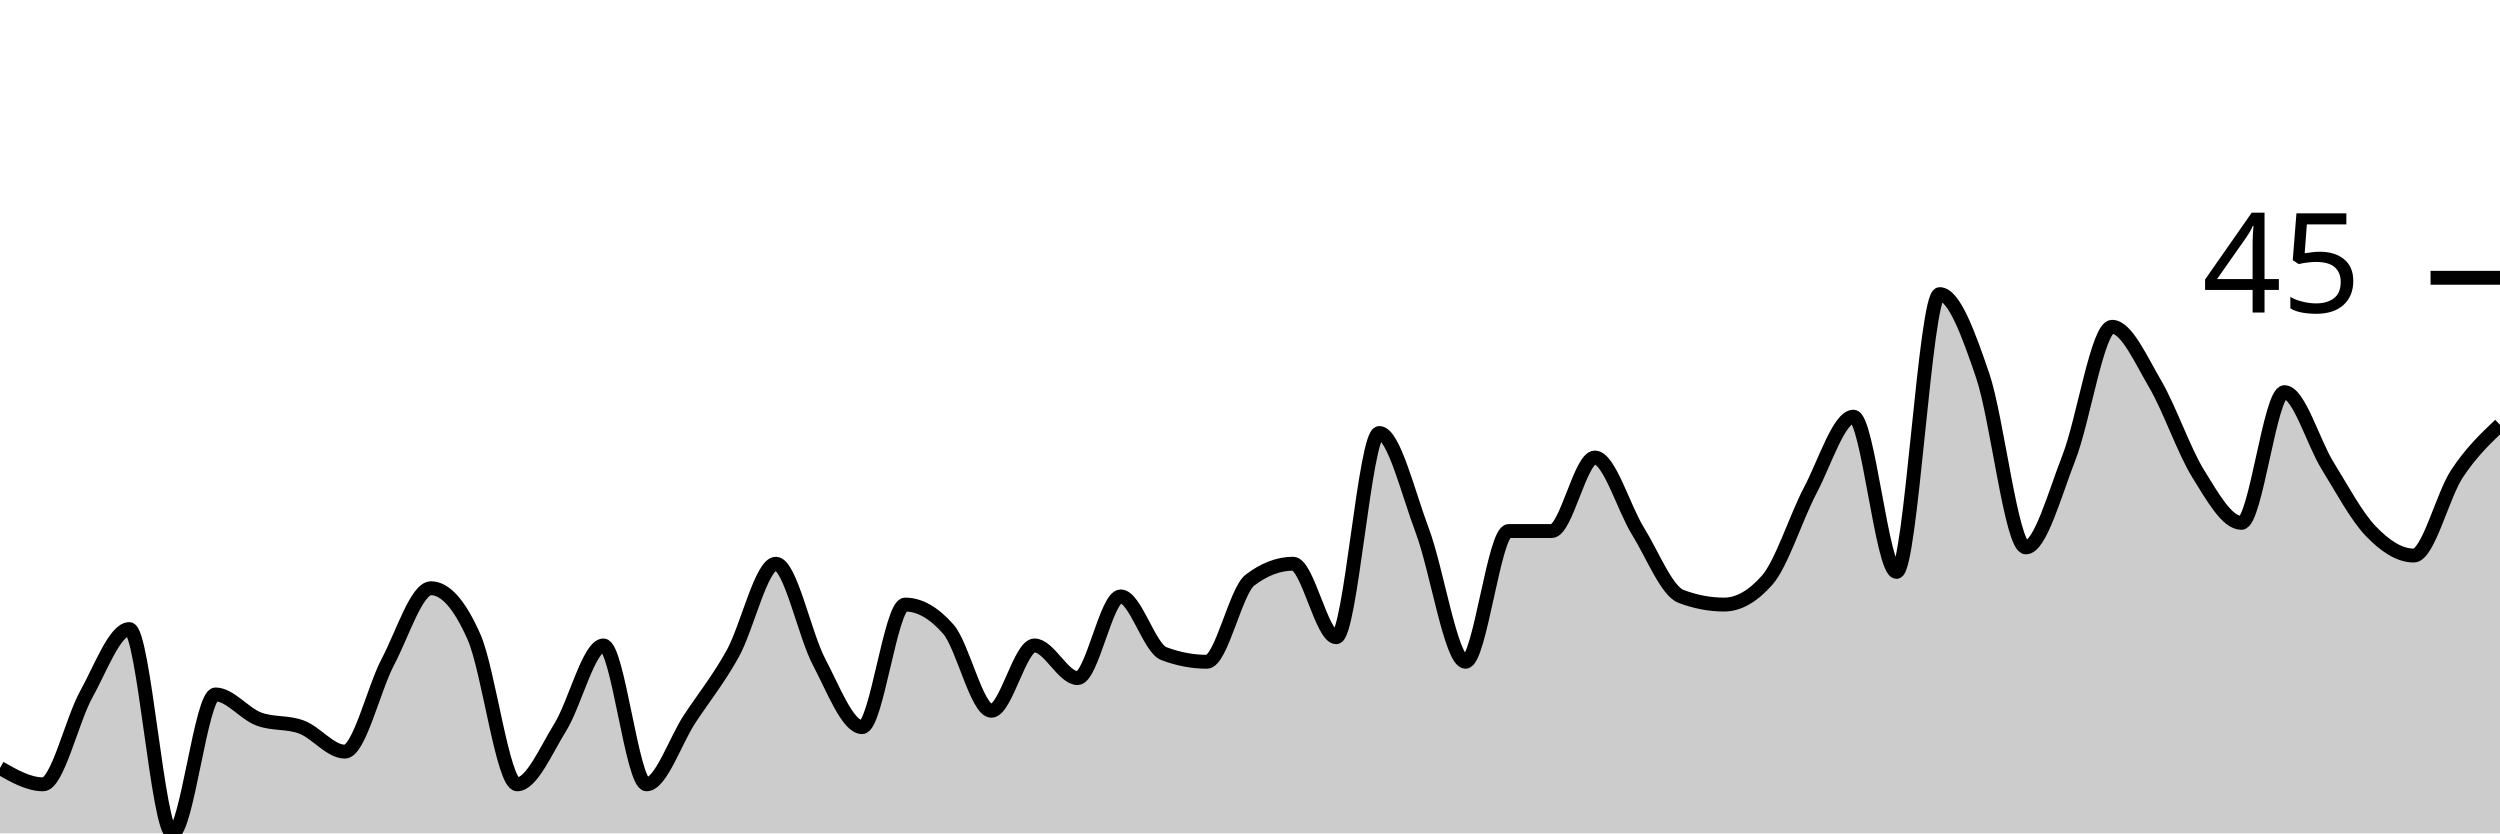
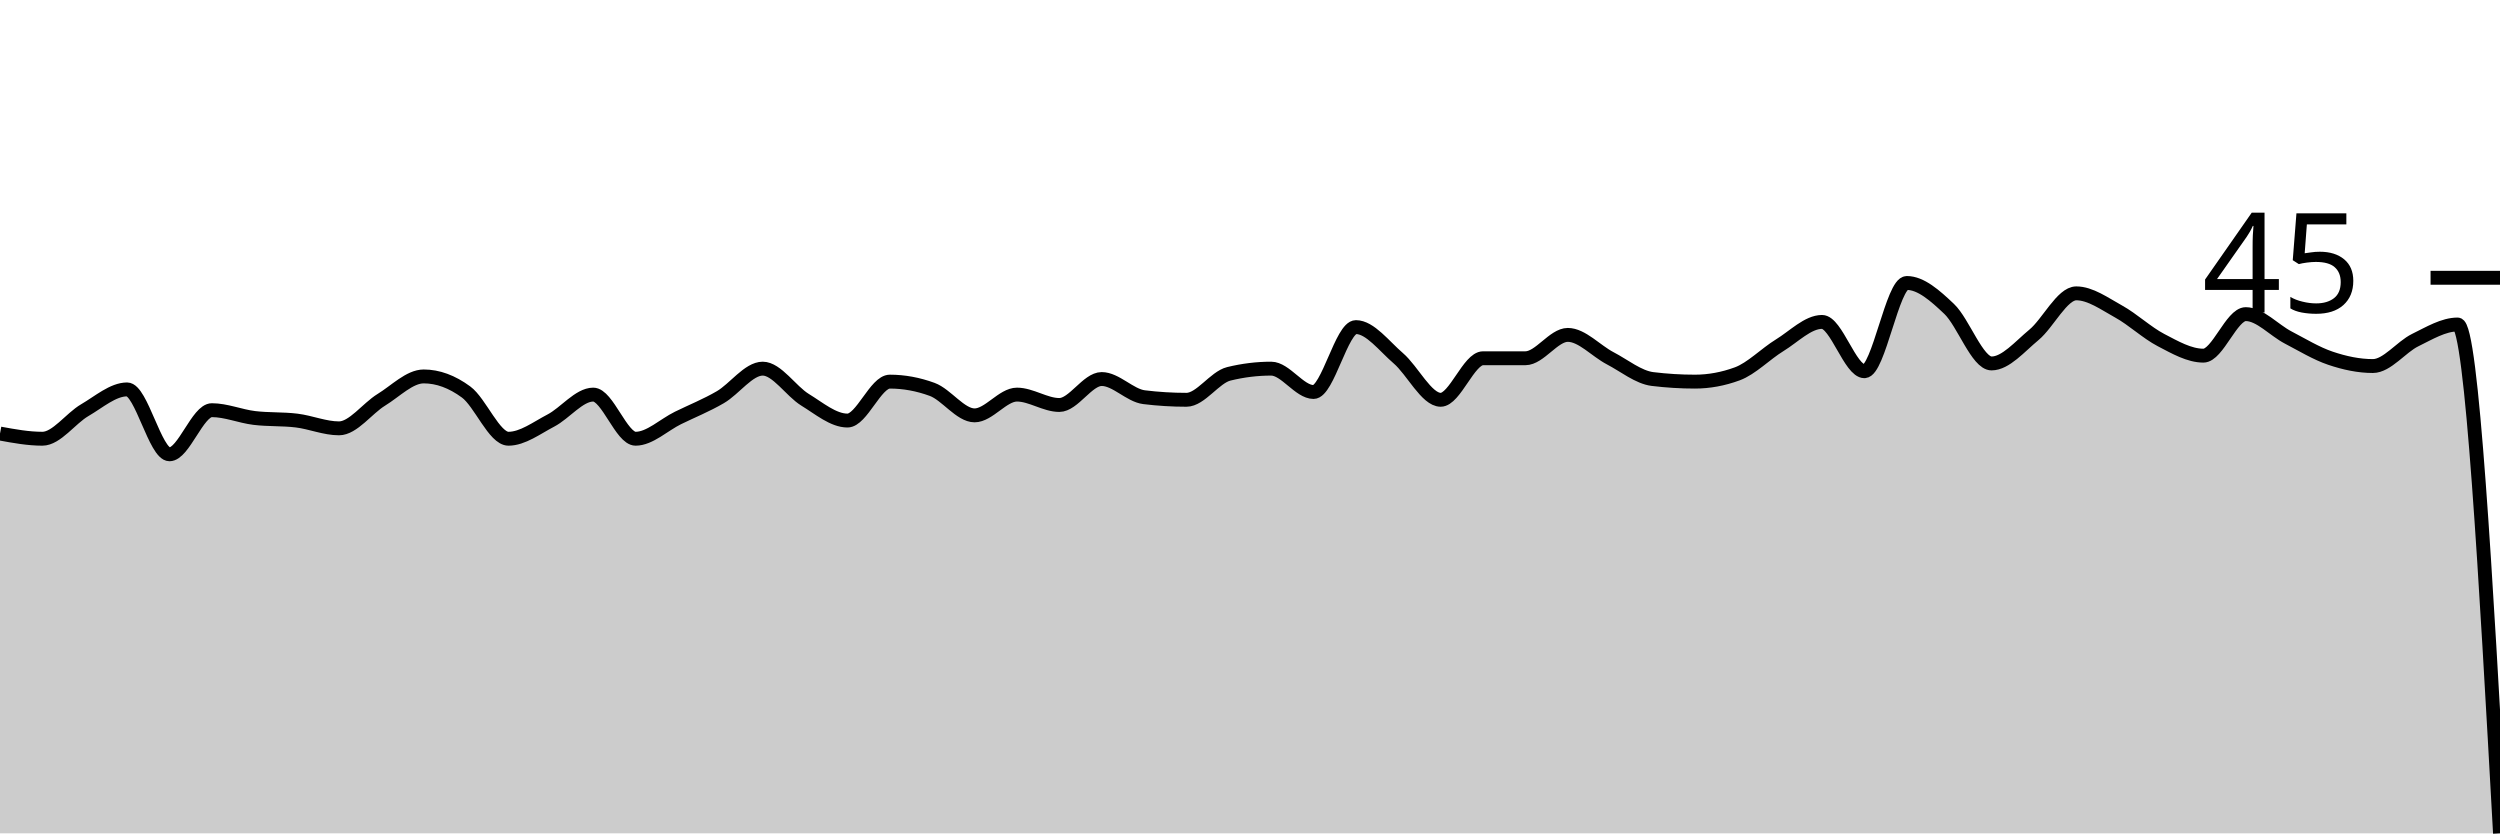
<svg xmlns="http://www.w3.org/2000/svg" viewBox="0 0 180 60">
  <g transform="translate(0,20)">
-     <path class="area" fill="rgba(0, 0, 0, 0.2)" d="M0,35.294C1.034,35.882,2.069,36.471,3.103,36.471C4.138,36.471,5.172,31.863,6.207,30C7.241,28.137,8.276,25.294,9.31,25.294C10.345,25.294,11.379,40,12.414,40C13.448,40,14.483,30,15.517,30C16.552,30,17.586,31.373,18.621,31.765C19.655,32.157,20.69,31.961,21.724,32.353C22.759,32.745,23.793,34.118,24.828,34.118C25.862,34.118,26.897,29.608,27.931,27.647C28.966,25.686,30,22.353,31.034,22.353C32.069,22.353,33.103,23.529,34.138,25.882C35.172,28.235,36.207,36.471,37.241,36.471C38.276,36.471,39.31,34.02,40.345,32.353C41.379,30.686,42.414,26.471,43.448,26.471C44.483,26.471,45.517,36.471,46.552,36.471C47.586,36.471,48.621,33.333,49.655,31.765C50.69,30.196,51.724,28.922,52.759,27.059C53.793,25.196,54.828,20.588,55.862,20.588C56.897,20.588,57.931,25.686,58.966,27.647C60,29.608,61.034,32.353,62.069,32.353C63.103,32.353,64.138,23.529,65.172,23.529C66.207,23.529,67.241,24.118,68.276,25.294C69.31,26.471,70.345,31.176,71.379,31.176C72.414,31.176,73.448,26.471,74.483,26.471C75.517,26.471,76.552,28.824,77.586,28.824C78.621,28.824,79.655,22.941,80.69,22.941C81.724,22.941,82.759,26.667,83.793,27.059C84.828,27.451,85.862,27.647,86.897,27.647C87.931,27.647,88.966,22.549,90,21.765C91.034,20.98,92.069,20.588,93.103,20.588C94.138,20.588,95.172,25.882,96.207,25.882C97.241,25.882,98.276,11.176,99.31,11.176C100.345,11.176,101.379,15.49,102.414,18.235C103.448,20.98,104.483,27.647,105.517,27.647C106.552,27.647,107.586,18.235,108.621,18.235C109.655,18.235,110.69,18.235,111.724,18.235C112.759,18.235,113.793,12.941,114.828,12.941C115.862,12.941,116.897,16.569,117.931,18.235C118.966,19.902,120,22.549,121.034,22.941C122.069,23.333,123.103,23.529,124.138,23.529C125.172,23.529,126.207,22.941,127.241,21.765C128.276,20.588,129.31,17.255,130.345,15.294C131.379,13.333,132.414,10,133.448,10C134.483,10,135.517,21.176,136.552,21.176C137.586,21.176,138.621,1.176,139.655,1.176C140.69,1.176,141.724,4.02,142.759,7.059C143.793,10.098,144.828,19.412,145.862,19.412C146.897,19.412,147.931,15.588,148.966,12.941C150,10.294,151.034,3.529,152.069,3.529C153.103,3.529,154.138,5.882,155.172,7.647C156.207,9.412,157.241,12.451,158.276,14.118C159.31,15.784,160.345,17.647,161.379,17.647C162.414,17.647,163.448,8.235,164.483,8.235C165.517,8.235,166.552,11.863,167.586,13.529C168.621,15.196,169.655,17.157,170.69,18.235C171.724,19.314,172.759,20,173.793,20C174.828,20,175.862,15.686,176.897,14.118C177.931,12.549,178.966,11.569,180,10.588L180,40C178.966,40,177.931,40,176.897,40C175.862,40,174.828,40,173.793,40C172.759,40,171.724,40,170.69,40C169.655,40,168.621,40,167.586,40C166.552,40,165.517,40,164.483,40C163.448,40,162.414,40,161.379,40C160.345,40,159.31,40,158.276,40C157.241,40,156.207,40,155.172,40C154.138,40,153.103,40,152.069,40C151.034,40,150,40,148.966,40C147.931,40,146.897,40,145.862,40C144.828,40,143.793,40,142.759,40C141.724,40,140.69,40,139.655,40C138.621,40,137.586,40,136.552,40C135.517,40,134.483,40,133.448,40C132.414,40,131.379,40,130.345,40C129.31,40,128.276,40,127.241,40C126.207,40,125.172,40,124.138,40C123.103,40,122.069,40,121.034,40C120,40,118.966,40,117.931,40C116.897,40,115.862,40,114.828,40C113.793,40,112.759,40,111.724,40C110.69,40,109.655,40,108.621,40C107.586,40,106.552,40,105.517,40C104.483,40,103.448,40,102.414,40C101.379,40,100.345,40,99.31,40C98.276,40,97.241,40,96.207,40C95.172,40,94.138,40,93.103,40C92.069,40,91.034,40,90,40C88.966,40,87.931,40,86.897,40C85.862,40,84.828,40,83.793,40C82.759,40,81.724,40,80.69,40C79.655,40,78.621,40,77.586,40C76.552,40,75.517,40,74.483,40C73.448,40,72.414,40,71.379,40C70.345,40,69.31,40,68.276,40C67.241,40,66.207,40,65.172,40C64.138,40,63.103,40,62.069,40C61.034,40,60,40,58.966,40C57.931,40,56.897,40,55.862,40C54.828,40,53.793,40,52.759,40C51.724,40,50.69,40,49.655,40C48.621,40,47.586,40,46.552,40C45.517,40,44.483,40,43.448,40C42.414,40,41.379,40,40.345,40C39.31,40,38.276,40,37.241,40C36.207,40,35.172,40,34.138,40C33.103,40,32.069,40,31.034,40C30,40,28.966,40,27.931,40C26.897,40,25.862,40,24.828,40C23.793,40,22.759,40,21.724,40C20.69,40,19.655,40,18.621,40C17.586,40,16.552,40,15.517,40C14.483,40,13.448,40,12.414,40C11.379,40,10.345,40,9.31,40C8.276,40,7.241,40,6.207,40C5.172,40,4.138,40,3.103,40C2.069,40,1.034,40,0,40Z" />
-     <path class="line" stroke="black" fill="none" d="M0,35.294C1.034,35.882,2.069,36.471,3.103,36.471C4.138,36.471,5.172,31.863,6.207,30C7.241,28.137,8.276,25.294,9.31,25.294C10.345,25.294,11.379,40,12.414,40C13.448,40,14.483,30,15.517,30C16.552,30,17.586,31.373,18.621,31.765C19.655,32.157,20.69,31.961,21.724,32.353C22.759,32.745,23.793,34.118,24.828,34.118C25.862,34.118,26.897,29.608,27.931,27.647C28.966,25.686,30,22.353,31.034,22.353C32.069,22.353,33.103,23.529,34.138,25.882C35.172,28.235,36.207,36.471,37.241,36.471C38.276,36.471,39.31,34.02,40.345,32.353C41.379,30.686,42.414,26.471,43.448,26.471C44.483,26.471,45.517,36.471,46.552,36.471C47.586,36.471,48.621,33.333,49.655,31.765C50.69,30.196,51.724,28.922,52.759,27.059C53.793,25.196,54.828,20.588,55.862,20.588C56.897,20.588,57.931,25.686,58.966,27.647C60,29.608,61.034,32.353,62.069,32.353C63.103,32.353,64.138,23.529,65.172,23.529C66.207,23.529,67.241,24.118,68.276,25.294C69.31,26.471,70.345,31.176,71.379,31.176C72.414,31.176,73.448,26.471,74.483,26.471C75.517,26.471,76.552,28.824,77.586,28.824C78.621,28.824,79.655,22.941,80.69,22.941C81.724,22.941,82.759,26.667,83.793,27.059C84.828,27.451,85.862,27.647,86.897,27.647C87.931,27.647,88.966,22.549,90,21.765C91.034,20.98,92.069,20.588,93.103,20.588C94.138,20.588,95.172,25.882,96.207,25.882C97.241,25.882,98.276,11.176,99.31,11.176C100.345,11.176,101.379,15.49,102.414,18.235C103.448,20.98,104.483,27.647,105.517,27.647C106.552,27.647,107.586,18.235,108.621,18.235C109.655,18.235,110.69,18.235,111.724,18.235C112.759,18.235,113.793,12.941,114.828,12.941C115.862,12.941,116.897,16.569,117.931,18.235C118.966,19.902,120,22.549,121.034,22.941C122.069,23.333,123.103,23.529,124.138,23.529C125.172,23.529,126.207,22.941,127.241,21.765C128.276,20.588,129.31,17.255,130.345,15.294C131.379,13.333,132.414,10,133.448,10C134.483,10,135.517,21.176,136.552,21.176C137.586,21.176,138.621,1.176,139.655,1.176C140.69,1.176,141.724,4.02,142.759,7.059C143.793,10.098,144.828,19.412,145.862,19.412C146.897,19.412,147.931,15.588,148.966,12.941C150,10.294,151.034,3.529,152.069,3.529C153.103,3.529,154.138,5.882,155.172,7.647C156.207,9.412,157.241,12.451,158.276,14.118C159.31,15.784,160.345,17.647,161.379,17.647C162.414,17.647,163.448,8.235,164.483,8.235C165.517,8.235,166.552,11.863,167.586,13.529C168.621,15.196,169.655,17.157,170.69,18.235C171.724,19.314,172.759,20,173.793,20C174.828,20,175.862,15.686,176.897,14.118C177.931,12.549,178.966,11.569,180,10.588" />
+     <path class="area" fill="rgba(0, 0, 0, 0.2)" d="M0,11.215C1.017,11.402,2.034,11.589,3.051,11.589C4.068,11.589,5.085,10.125,6.102,9.533C7.119,8.941,8.136,8.037,9.153,8.037C10.169,8.037,11.186,12.71,12.203,12.71C13.22,12.71,14.237,9.533,15.254,9.533C16.271,9.533,17.288,9.969,18.305,10.093C19.322,10.218,20.339,10.156,21.356,10.28C22.373,10.405,23.39,10.841,24.407,10.841C25.424,10.841,26.441,9.408,27.458,8.785C28.475,8.162,29.492,7.103,30.508,7.103C31.525,7.103,32.542,7.477,33.559,8.224C34.576,8.972,35.593,11.589,36.61,11.589C37.627,11.589,38.644,10.81,39.661,10.28C40.678,9.751,41.695,8.411,42.712,8.411C43.729,8.411,44.746,11.589,45.763,11.589C46.78,11.589,47.797,10.592,48.814,10.093C49.831,9.595,50.847,9.19,51.864,8.598C52.881,8.006,53.898,6.542,54.915,6.542C55.932,6.542,56.949,8.162,57.966,8.785C58.983,9.408,60,10.28,61.017,10.28C62.034,10.28,63.051,7.477,64.068,7.477C65.085,7.477,66.102,7.664,67.119,8.037C68.136,8.411,69.153,9.907,70.169,9.907C71.186,9.907,72.203,8.411,73.22,8.411C74.237,8.411,75.254,9.159,76.271,9.159C77.288,9.159,78.305,7.29,79.322,7.29C80.339,7.29,81.356,8.474,82.373,8.598C83.39,8.723,84.407,8.785,85.424,8.785C86.441,8.785,87.458,7.165,88.475,6.916C89.492,6.667,90.508,6.542,91.525,6.542C92.542,6.542,93.559,8.224,94.576,8.224C95.593,8.224,96.61,3.551,97.627,3.551C98.644,3.551,99.661,4.922,100.678,5.794C101.695,6.667,102.712,8.785,103.729,8.785C104.746,8.785,105.763,5.794,106.78,5.794C107.797,5.794,108.814,5.794,109.831,5.794C110.847,5.794,111.864,4.112,112.881,4.112C113.898,4.112,114.915,5.265,115.932,5.794C116.949,6.324,117.966,7.165,118.983,7.29C120,7.414,121.017,7.477,122.034,7.477C123.051,7.477,124.068,7.29,125.085,6.916C126.102,6.542,127.119,5.483,128.136,4.86C129.153,4.237,130.169,3.178,131.186,3.178C132.203,3.178,133.22,6.729,134.237,6.729C135.254,6.729,136.271,0.374,137.288,0.374C138.305,0.374,139.322,1.277,140.339,2.243C141.356,3.209,142.373,6.168,143.39,6.168C144.407,6.168,145.424,4.953,146.441,4.112C147.458,3.271,148.475,1.121,149.492,1.121C150.508,1.121,151.525,1.869,152.542,2.43C153.559,2.991,154.576,3.956,155.593,4.486C156.61,5.016,157.627,5.607,158.644,5.607C159.661,5.607,160.678,2.617,161.695,2.617C162.712,2.617,163.729,3.769,164.746,4.299C165.763,4.829,166.78,5.452,167.797,5.794C168.814,6.137,169.831,6.355,170.847,6.355C171.864,6.355,172.881,4.984,173.898,4.486C174.915,3.988,175.932,3.364,176.949,3.364C177.966,3.364,178.983,21.682,180,40L180,40C178.983,40,177.966,40,176.949,40C175.932,40,174.915,40,173.898,40C172.881,40,171.864,40,170.847,40C169.831,40,168.814,40,167.797,40C166.78,40,165.763,40,164.746,40C163.729,40,162.712,40,161.695,40C160.678,40,159.661,40,158.644,40C157.627,40,156.61,40,155.593,40C154.576,40,153.559,40,152.542,40C151.525,40,150.508,40,149.492,40C148.475,40,147.458,40,146.441,40C145.424,40,144.407,40,143.39,40C142.373,40,141.356,40,140.339,40C139.322,40,138.305,40,137.288,40C136.271,40,135.254,40,134.237,40C133.22,40,132.203,40,131.186,40C130.169,40,129.153,40,128.136,40C127.119,40,126.102,40,125.085,40C124.068,40,123.051,40,122.034,40C121.017,40,120,40,118.983,40C117.966,40,116.949,40,115.932,40C114.915,40,113.898,40,112.881,40C111.864,40,110.847,40,109.831,40C108.814,40,107.797,40,106.78,40C105.763,40,104.746,40,103.729,40C102.712,40,101.695,40,100.678,40C99.661,40,98.644,40,97.627,40C96.61,40,95.593,40,94.576,40C93.559,40,92.542,40,91.525,40C90.508,40,89.492,40,88.475,40C87.458,40,86.441,40,85.424,40C84.407,40,83.39,40,82.373,40C81.356,40,80.339,40,79.322,40C78.305,40,77.288,40,76.271,40C75.254,40,74.237,40,73.22,40C72.203,40,71.186,40,70.169,40C69.153,40,68.136,40,67.119,40C66.102,40,65.085,40,64.068,40C63.051,40,62.034,40,61.017,40C60,40,58.983,40,57.966,40C56.949,40,55.932,40,54.915,40C53.898,40,52.881,40,51.864,40C50.847,40,49.831,40,48.814,40C47.797,40,46.78,40,45.763,40C44.746,40,43.729,40,42.712,40C41.695,40,40.678,40,39.661,40C38.644,40,37.627,40,36.61,40C35.593,40,34.576,40,33.559,40C32.542,40,31.525,40,30.508,40C29.492,40,28.475,40,27.458,40C26.441,40,25.424,40,24.407,40C23.39,40,22.373,40,21.356,40C20.339,40,19.322,40,18.305,40C17.288,40,16.271,40,15.254,40C14.237,40,13.22,40,12.203,40C11.186,40,10.169,40,9.153,40C8.136,40,7.119,40,6.102,40C5.085,40,4.068,40,3.051,40C2.034,40,1.017,40,0,40Z" />
+     <path class="line" stroke="black" fill="none" d="M0,11.215C1.017,11.402,2.034,11.589,3.051,11.589C4.068,11.589,5.085,10.125,6.102,9.533C7.119,8.941,8.136,8.037,9.153,8.037C10.169,8.037,11.186,12.71,12.203,12.71C13.22,12.71,14.237,9.533,15.254,9.533C16.271,9.533,17.288,9.969,18.305,10.093C19.322,10.218,20.339,10.156,21.356,10.28C22.373,10.405,23.39,10.841,24.407,10.841C25.424,10.841,26.441,9.408,27.458,8.785C28.475,8.162,29.492,7.103,30.508,7.103C31.525,7.103,32.542,7.477,33.559,8.224C34.576,8.972,35.593,11.589,36.61,11.589C37.627,11.589,38.644,10.81,39.661,10.28C40.678,9.751,41.695,8.411,42.712,8.411C43.729,8.411,44.746,11.589,45.763,11.589C46.78,11.589,47.797,10.592,48.814,10.093C49.831,9.595,50.847,9.19,51.864,8.598C52.881,8.006,53.898,6.542,54.915,6.542C55.932,6.542,56.949,8.162,57.966,8.785C58.983,9.408,60,10.28,61.017,10.28C62.034,10.28,63.051,7.477,64.068,7.477C65.085,7.477,66.102,7.664,67.119,8.037C68.136,8.411,69.153,9.907,70.169,9.907C71.186,9.907,72.203,8.411,73.22,8.411C74.237,8.411,75.254,9.159,76.271,9.159C77.288,9.159,78.305,7.29,79.322,7.29C80.339,7.29,81.356,8.474,82.373,8.598C83.39,8.723,84.407,8.785,85.424,8.785C86.441,8.785,87.458,7.165,88.475,6.916C89.492,6.667,90.508,6.542,91.525,6.542C92.542,6.542,93.559,8.224,94.576,8.224C95.593,8.224,96.61,3.551,97.627,3.551C98.644,3.551,99.661,4.922,100.678,5.794C101.695,6.667,102.712,8.785,103.729,8.785C104.746,8.785,105.763,5.794,106.78,5.794C107.797,5.794,108.814,5.794,109.831,5.794C110.847,5.794,111.864,4.112,112.881,4.112C113.898,4.112,114.915,5.265,115.932,5.794C116.949,6.324,117.966,7.165,118.983,7.29C120,7.414,121.017,7.477,122.034,7.477C123.051,7.477,124.068,7.29,125.085,6.916C126.102,6.542,127.119,5.483,128.136,4.86C129.153,4.237,130.169,3.178,131.186,3.178C132.203,3.178,133.22,6.729,134.237,6.729C135.254,6.729,136.271,0.374,137.288,0.374C138.305,0.374,139.322,1.277,140.339,2.243C141.356,3.209,142.373,6.168,143.39,6.168C144.407,6.168,145.424,4.953,146.441,4.112C147.458,3.271,148.475,1.121,149.492,1.121C150.508,1.121,151.525,1.869,152.542,2.43C153.559,2.991,154.576,3.956,155.593,4.486C156.61,5.016,157.627,5.607,158.644,5.607C159.661,5.607,160.678,2.617,161.695,2.617C162.712,2.617,163.729,3.769,164.746,4.299C165.763,4.829,166.78,5.452,167.797,5.794C168.814,6.137,169.831,6.355,170.847,6.355C171.864,6.355,172.881,4.984,173.898,4.486C174.915,3.988,175.932,3.364,176.949,3.364C177.966,3.364,178.983,21.682,180,40" />
    <path class="axis-ceiling" stroke-width="1" stroke="black" fill="none" d="M175,0L180,0" />
    <text class="axis-ceiling-label" font-family="sans-serif" text-anchor="end" font-size="10px" x="170" y="2.5">45</text>
  </g>
</svg>
